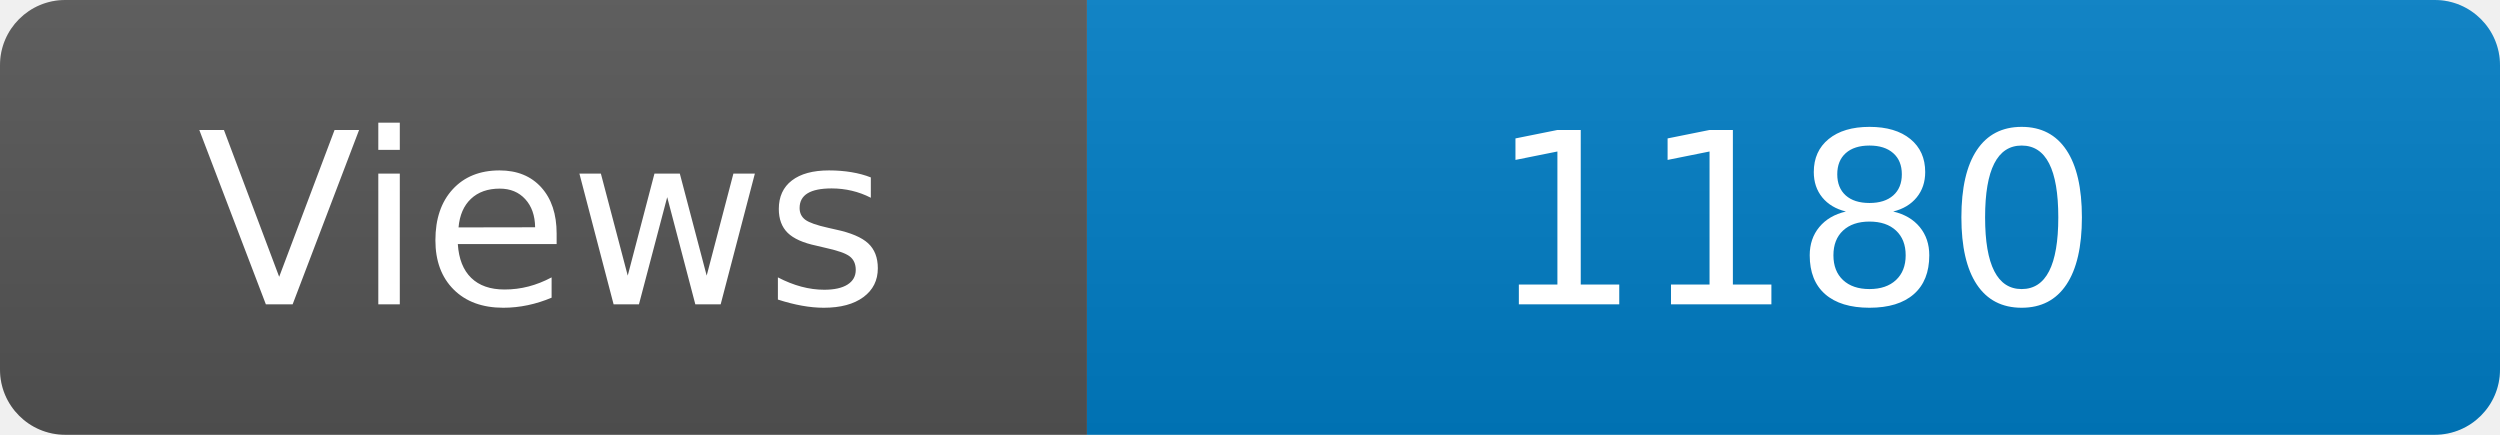
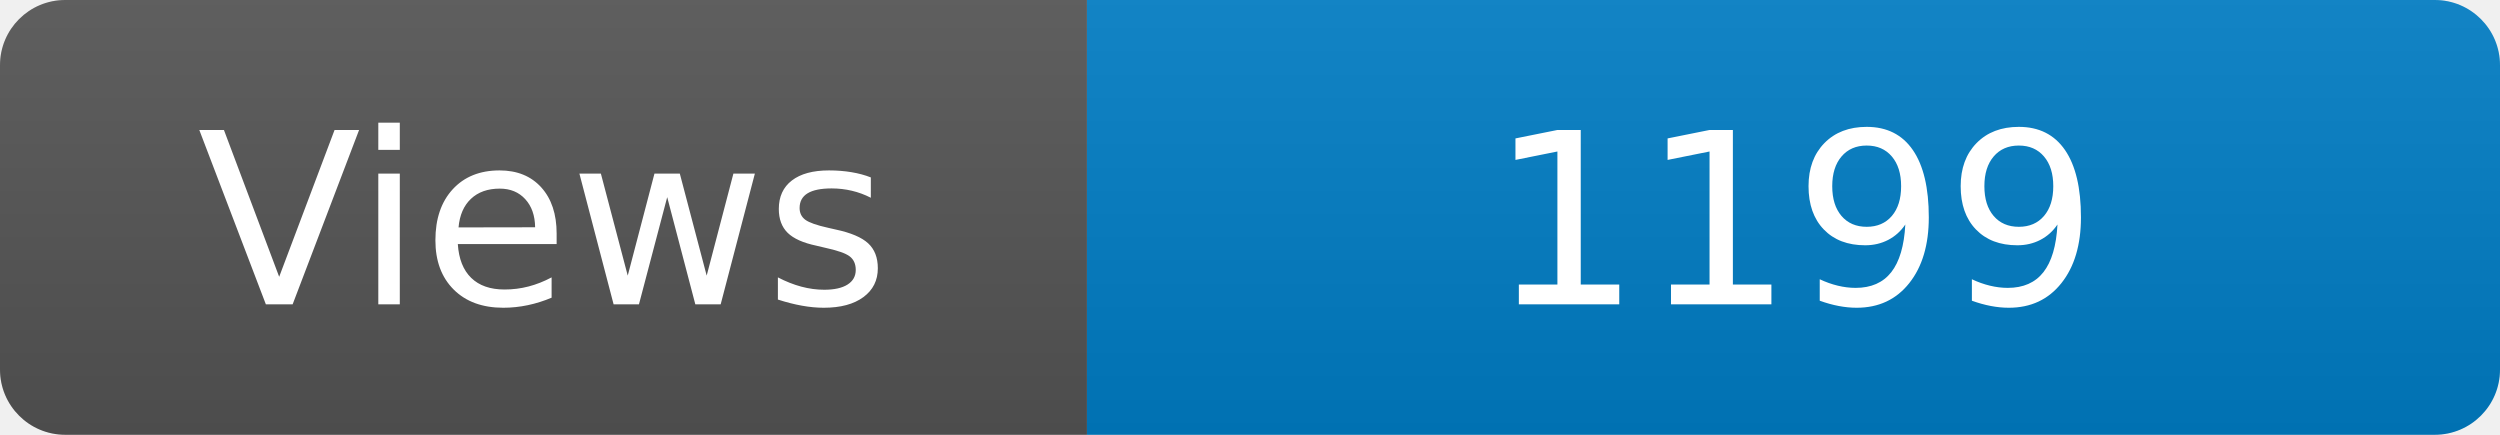
<svg xmlns="http://www.w3.org/2000/svg" width="115" height="20" role="img" aria-label="Maintained?: yes">
  <linearGradient id="s" x2="0" y2="100%">
    <stop offset="0" stop-color="#bbb" stop-opacity=".1" />
    <stop offset="1" stop-opacity=".1" />
  </linearGradient>
  <clipPath id="r">
    <rect width="115" height="20" rx="3" fill="#fff" />
  </clipPath>
  <g clip-path="url(#r)">
    <rect width="50" height="20" fill="#555" />
    <rect x="50" width="160" height="20" fill="#007ec6" />
    <rect width="115" height="20" fill="url(#s)" />
  </g>
  <g fill="#fff" text-anchor="middle" font-family="Verdana,Geneva,DejaVu Sans,sans-serif" font-size="110">
    <text x="250" y="140" transform="scale(.1)" fill="#fff">Views</text>
-     <text x="825" y="140" transform="scale(.1)" fill="#fff">1180</text>
+     <text x="825" y="140" transform="scale(.1)" fill="#fff">1199</text>
  </g>
</svg>
